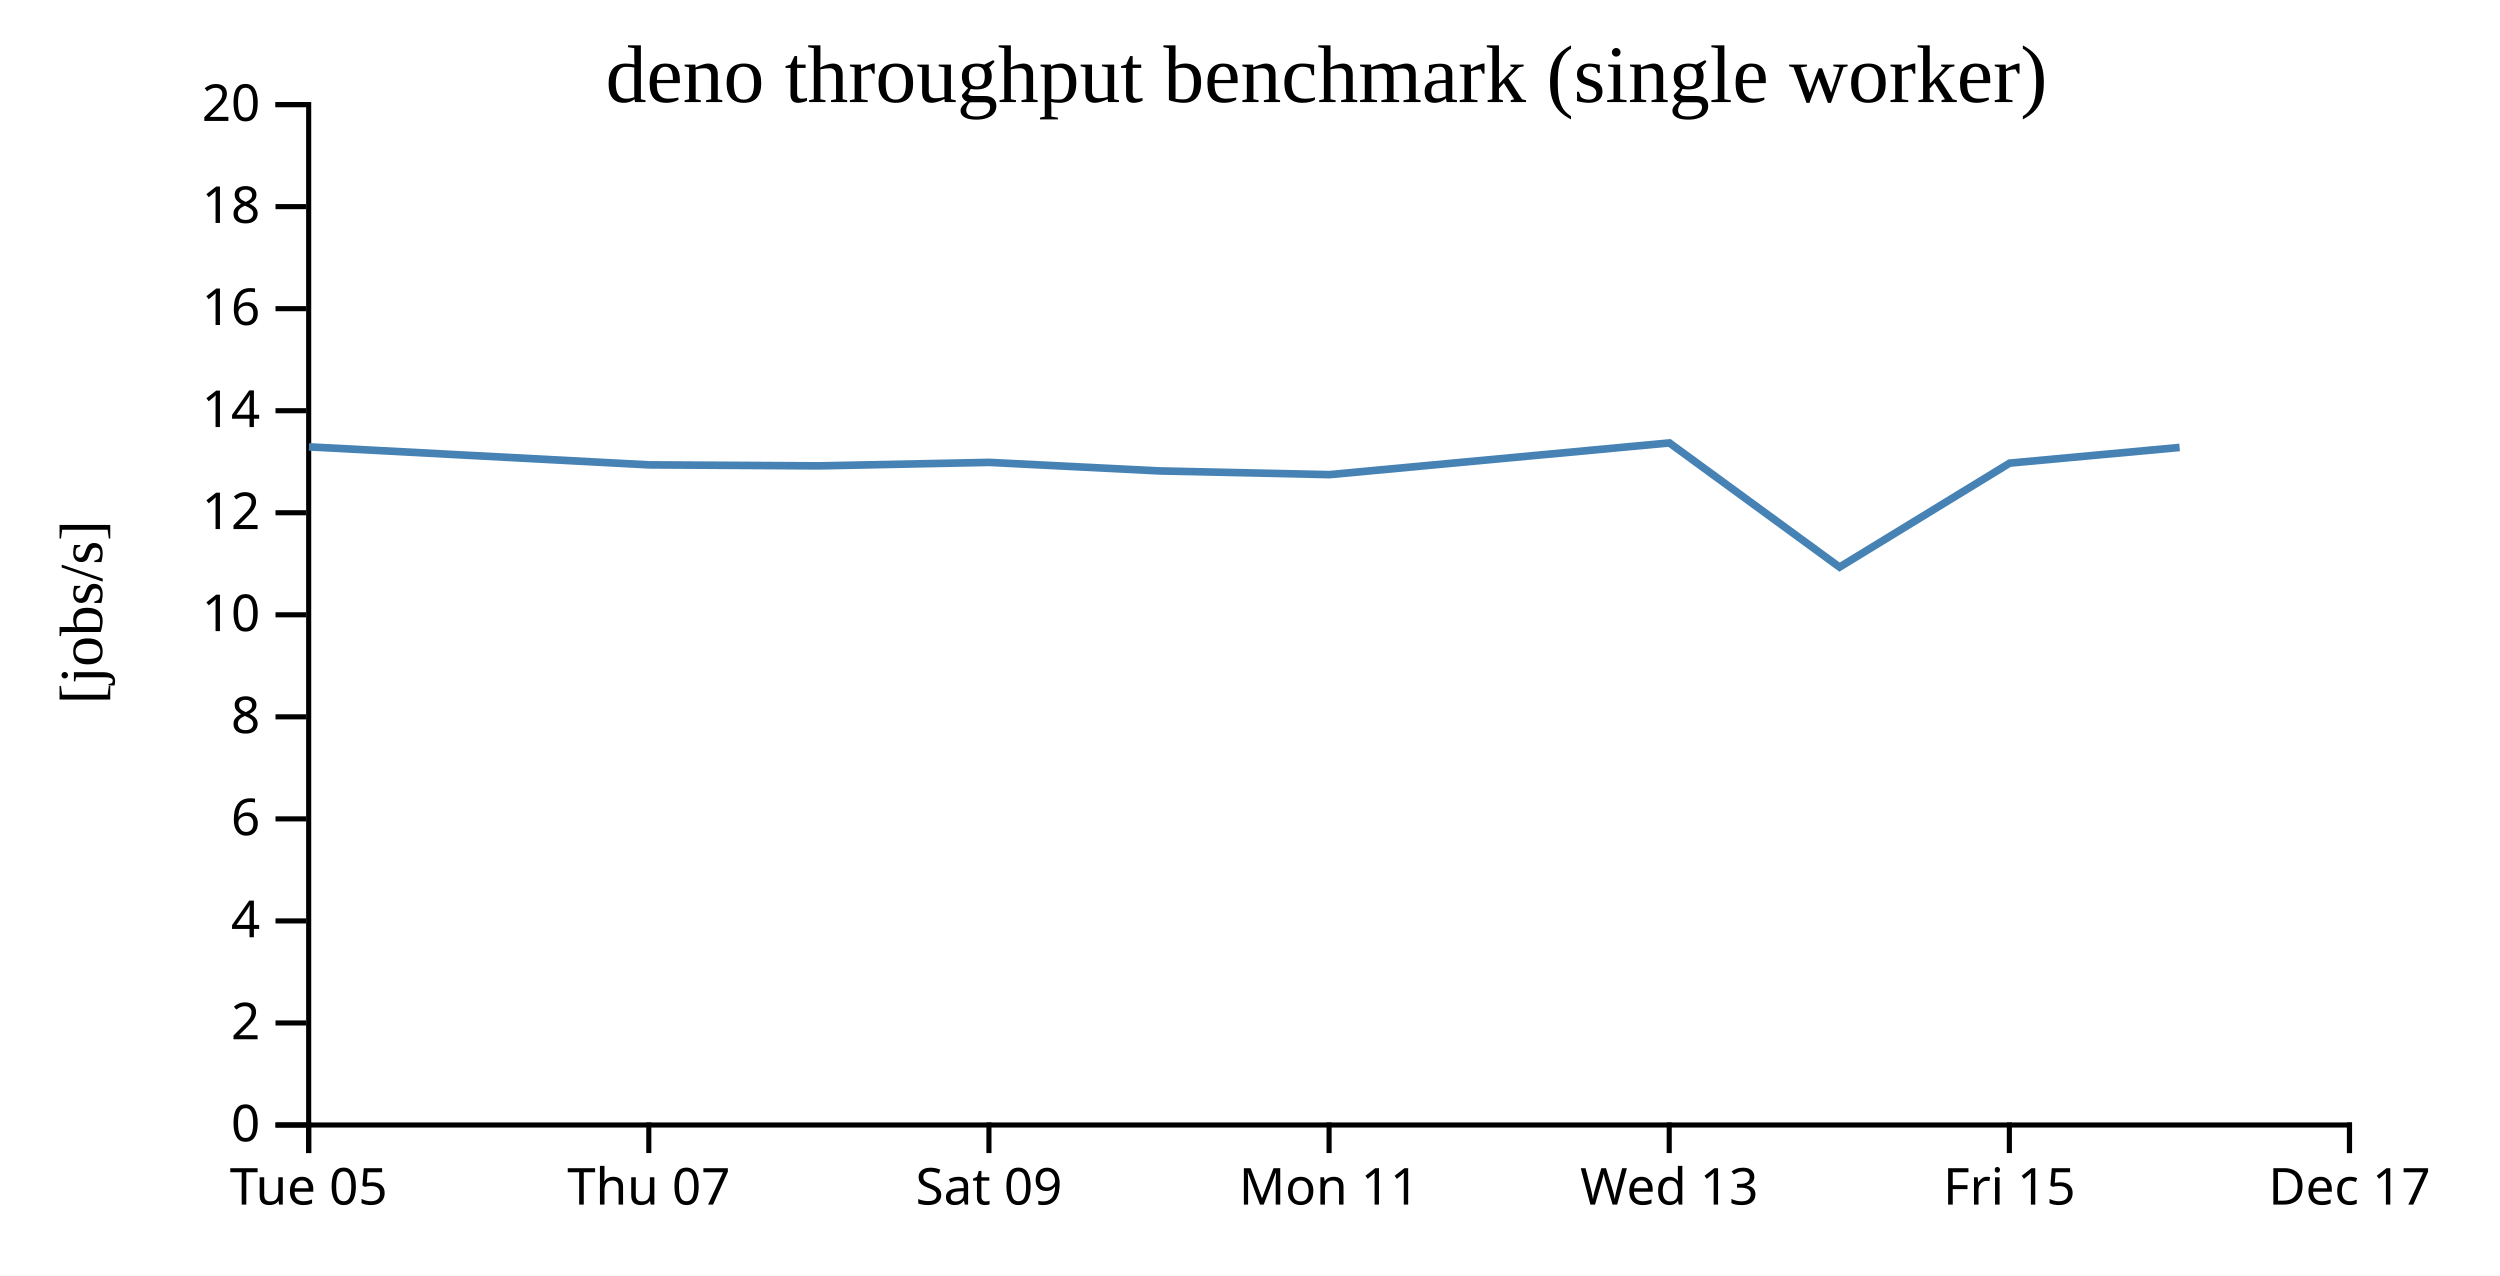
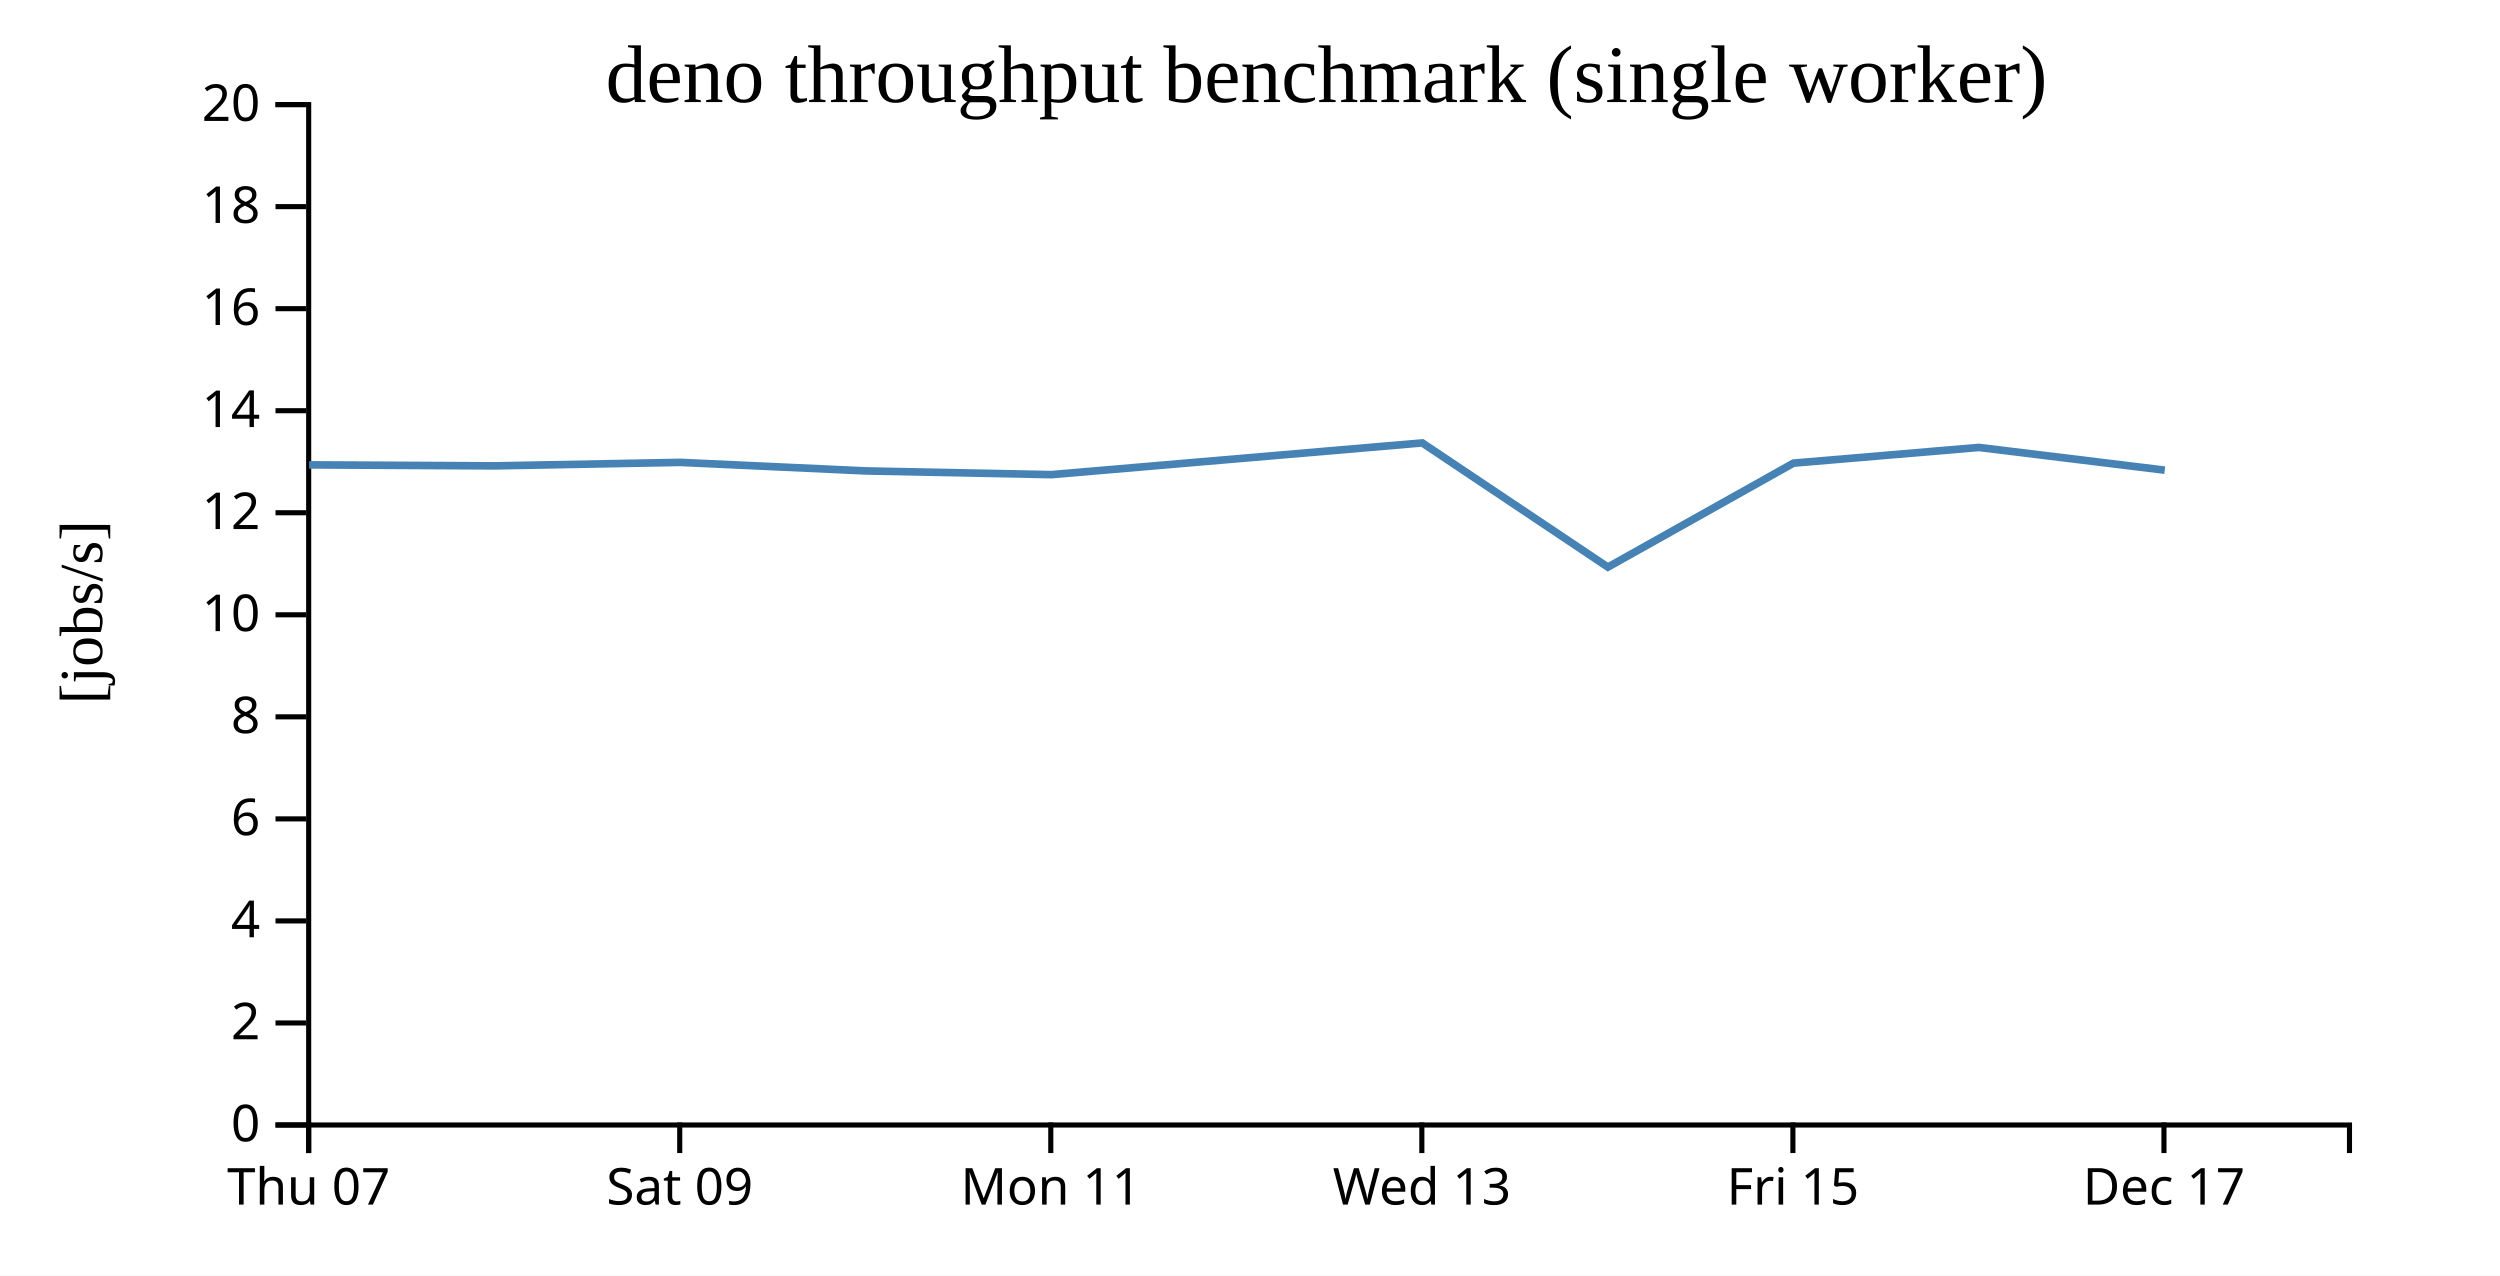
<svg xmlns="http://www.w3.org/2000/svg" width="490" height="250">
  <rect width="100%" height="100%" fill="white" />
  <g transform="translate(60,20)">
    <g transform="translate(0,200)" fill="none" font-size="10" font-family="sans-serif" text-anchor="middle">
      <path class="domain" stroke="currentColor" d="M0.5,6V0.5H400.5V6" />
      <g class="tick" opacity="1" transform="translate(0.5,0)">
        <line stroke="currentColor" y2="6" />
-         <text fill="currentColor" y="9" dy="0.71em">Tue 05</text>
-       </g>
-       <g class="tick" opacity="1" transform="translate(67.16667,0)">
-         <line stroke="currentColor" y2="6" />
        <text fill="currentColor" y="9" dy="0.71em">Thu 07</text>
      </g>
-       <g class="tick" opacity="1" transform="translate(133.8333,0)">
+       <g class="tick" opacity="1" transform="translate(73.22727,0)">
        <line stroke="currentColor" y2="6" />
        <text fill="currentColor" y="9" dy="0.71em">Sat 09</text>
      </g>
-       <g class="tick" opacity="1" transform="translate(200.5,0)">
+       <g class="tick" opacity="1" transform="translate(145.9545,0)">
        <line stroke="currentColor" y2="6" />
        <text fill="currentColor" y="9" dy="0.71em">Mon 11</text>
      </g>
-       <g class="tick" opacity="1" transform="translate(267.1667,0)">
+       <g class="tick" opacity="1" transform="translate(218.6818,0)">
        <line stroke="currentColor" y2="6" />
        <text fill="currentColor" y="9" dy="0.71em">Wed 13</text>
      </g>
-       <g class="tick" opacity="1" transform="translate(333.8333,0)">
+       <g class="tick" opacity="1" transform="translate(291.4091,0)">
        <line stroke="currentColor" y2="6" />
        <text fill="currentColor" y="9" dy="0.71em">Fri 15</text>
      </g>
-       <g class="tick" opacity="1" transform="translate(400.5,0)">
+       <g class="tick" opacity="1" transform="translate(364.1364,0)">
        <line stroke="currentColor" y2="6" />
        <text fill="currentColor" y="9" dy="0.71em">Dec 17</text>
      </g>
    </g>
    <g fill="none" font-size="10" font-family="sans-serif" text-anchor="end">
      <path class="domain" stroke="currentColor" d="M-6,200.5H0.5V0.5H-6" />
      <g class="tick" opacity="1" transform="translate(0,200.5)">
        <line stroke="currentColor" x2="-6" />
        <text fill="currentColor" x="-9" dy="0.32em">0</text>
      </g>
      <g class="tick" opacity="1" transform="translate(0,180.5)">
        <line stroke="currentColor" x2="-6" />
        <text fill="currentColor" x="-9" dy="0.32em">2</text>
      </g>
      <g class="tick" opacity="1" transform="translate(0,160.5)">
        <line stroke="currentColor" x2="-6" />
        <text fill="currentColor" x="-9" dy="0.32em">4</text>
      </g>
      <g class="tick" opacity="1" transform="translate(0,140.5)">
        <line stroke="currentColor" x2="-6" />
        <text fill="currentColor" x="-9" dy="0.32em">6</text>
      </g>
      <g class="tick" opacity="1" transform="translate(0,120.5)">
        <line stroke="currentColor" x2="-6" />
        <text fill="currentColor" x="-9" dy="0.32em">8</text>
      </g>
      <g class="tick" opacity="1" transform="translate(0,100.5)">
        <line stroke="currentColor" x2="-6" />
        <text fill="currentColor" x="-9" dy="0.32em">10</text>
      </g>
      <g class="tick" opacity="1" transform="translate(0,80.5)">
        <line stroke="currentColor" x2="-6" />
        <text fill="currentColor" x="-9" dy="0.32em">12</text>
      </g>
      <g class="tick" opacity="1" transform="translate(0,60.5)">
        <line stroke="currentColor" x2="-6" />
        <text fill="currentColor" x="-9" dy="0.32em">14</text>
      </g>
      <g class="tick" opacity="1" transform="translate(0,40.5)">
        <line stroke="currentColor" x2="-6" />
        <text fill="currentColor" x="-9" dy="0.32em">16</text>
      </g>
      <g class="tick" opacity="1" transform="translate(0,20.5)">
        <line stroke="currentColor" x2="-6" />
        <text fill="currentColor" x="-9" dy="0.32em">18</text>
      </g>
      <g class="tick" opacity="1" transform="translate(0,0.5)">
        <line stroke="currentColor" x2="-6" />
        <text fill="currentColor" x="-9" dy="0.32em">20</text>
      </g>
    </g>
    <text text-anchor="middle" style="font-size: 12px" transform="rotate(-90)" y="-40" x="-100">[jobs/s]</text>
    <text text-anchor="middle" style="font-size: 16px" y="0" x="200">deno throughput benchmark (single worker)</text>
-     <path fill="none" stroke="steelblue" stroke-width="1.5" d="M0.545,67.585L67.202,71.114L100.547,71.31L133.888,70.627L167.266,72.302L200.576,73.029L267.204,66.812L300.549,91.153L333.893,70.774L367.207,67.697" />
+     <path fill="none" stroke="steelblue" stroke-width="1.5" d="M0.584,71.114L36.961,71.31L73.332,70.627L109.744,72.302L146.083,73.029L218.768,66.812L255.145,91.153L291.52,70.774L327.862,67.697L364.29,72.152" />
  </g>
</svg>
